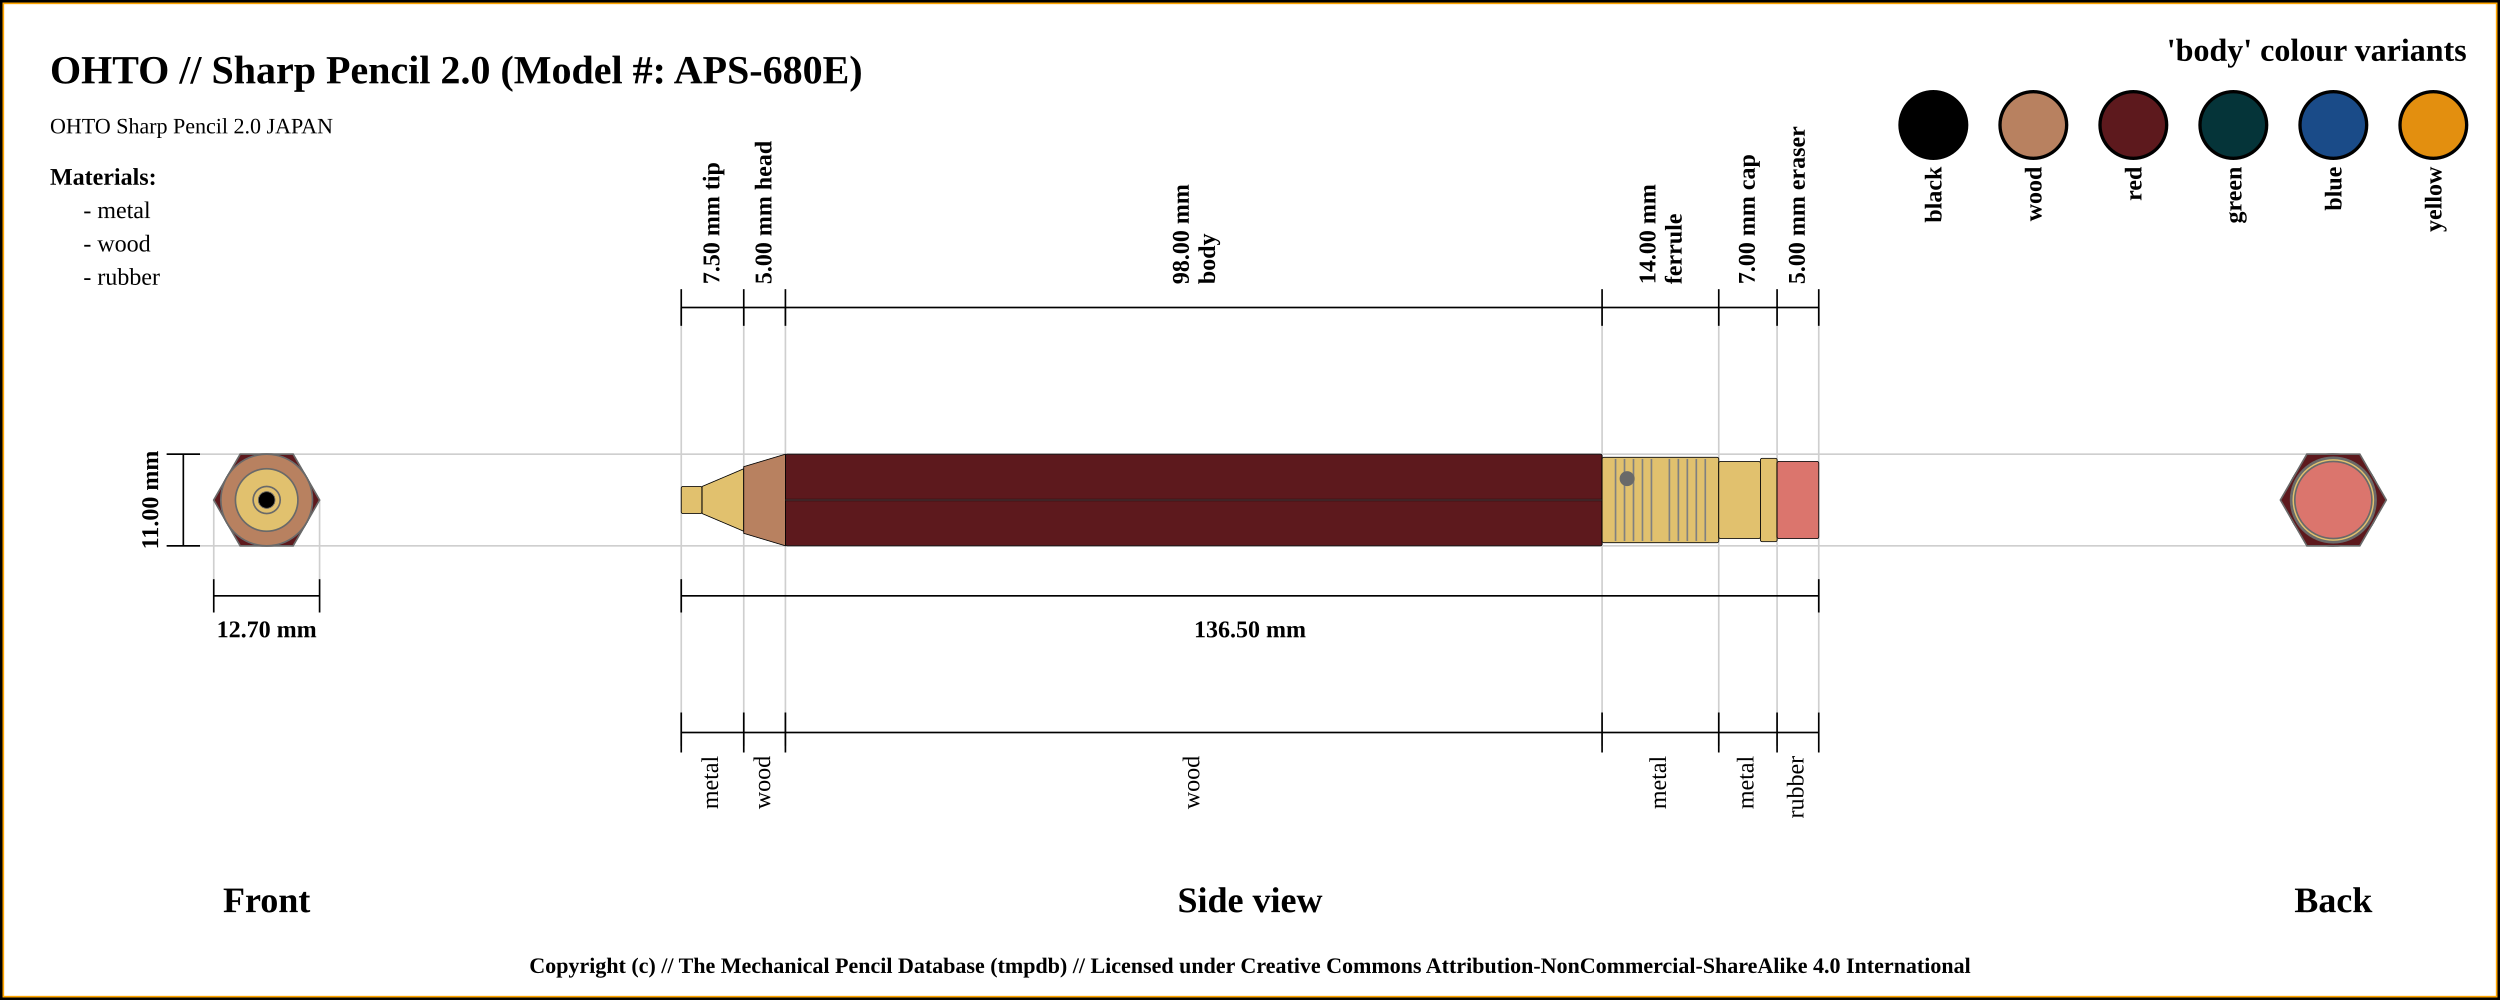
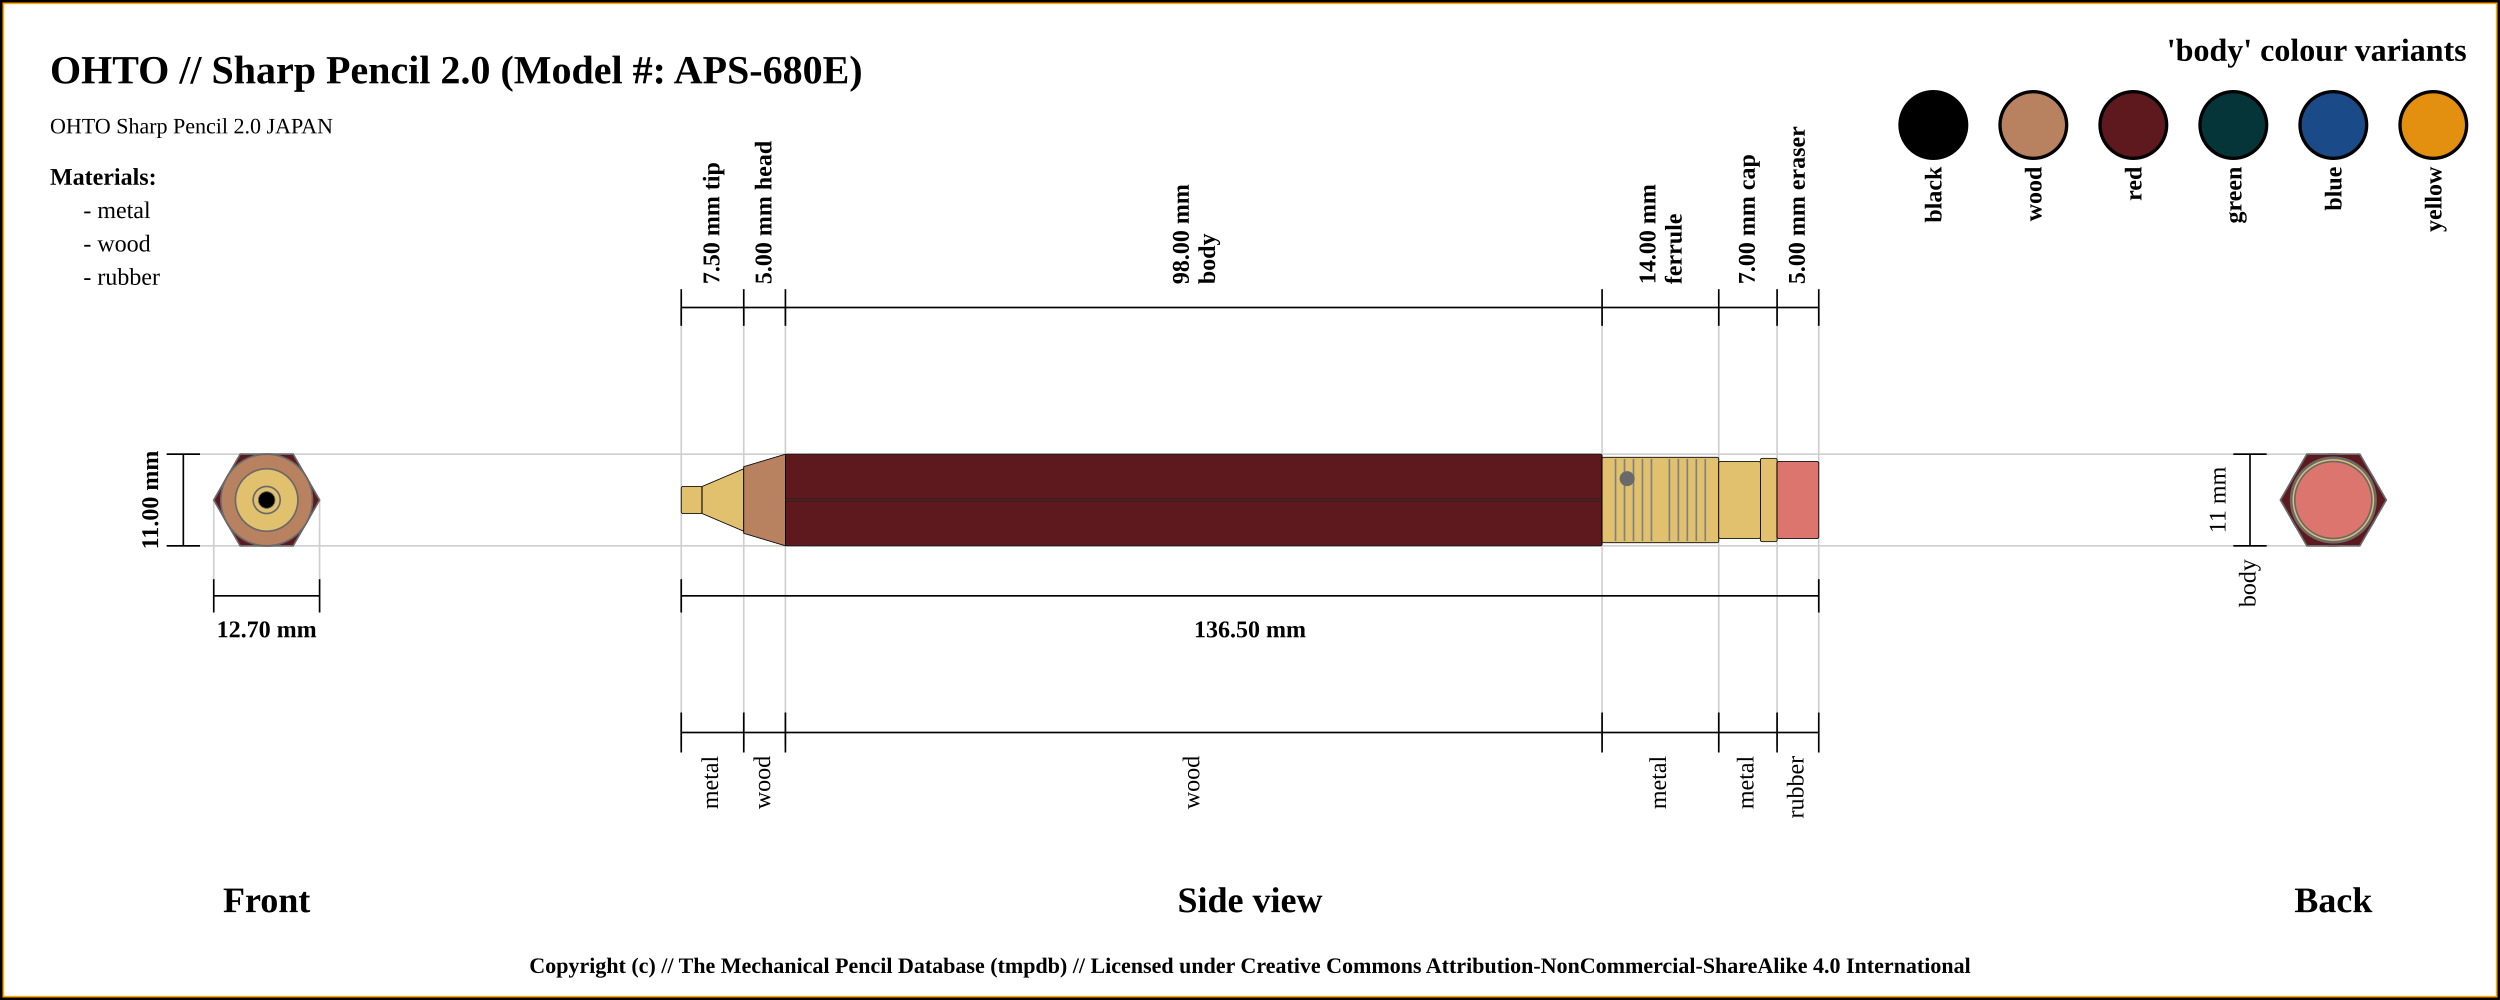
<svg xmlns="http://www.w3.org/2000/svg" width="1500" height="600">
  <pattern id="diagonalHatch" patternUnits="userSpaceOnUse" width="8" height="8">
    <rect width="6" height="6" fill="none" />
    <path stroke="dimgray" stroke-linecap="round" stroke-width="1" d="M 4,4 L 8,8" />
    <path stroke="dimgray" stroke-linecap="round" stroke-width="1" d="M 4,4 L 0,8" />
    <path stroke="gray" stroke-linecap="round" stroke-width="1" d="M 4,4 L 8,0" />
    <path stroke="gray" stroke-linecap="round" stroke-width="1" d="M 4,4 L 0,0" />
  </pattern>
  <rect x="0" y="0" width="1500" height="600" fill="white" stroke="black" stroke-width="4" />
  <rect x="2" y="2" width="1496" height="596" fill="white" stroke="orange" stroke-width="1" />
  <text x="30" y="50" font-size="2.0em" font-weight="bold"> OHTO // Sharp Pencil 2.0 (Model #: APS-680E)</text>
  <text x="30" y="80" font-size="1.1em"> OHTO Sharp Pencil 2.0 JAPAN</text>
  <line x1="100" y1="272.5" x2="1400" y2="272.5" stroke="#cfcfcf" stroke-width="1" />
  <line x1="100" y1="327.5" x2="1400" y2="327.5" stroke="#cfcfcf" stroke-width="1" />
  <line x1="128.246" y1="347.5" x2="128.246" y2="300" stroke="#cfcfcf" stroke-width="1" />
  <line x1="191.754" y1="347.5" x2="191.754" y2="300" stroke="#cfcfcf" stroke-width="1" />
  <line x1="408.75" y1="184.5" x2="408.75" y2="447.5" stroke="#cfcfcf" stroke-width="1" />
  <line x1="446.25" y1="184.5" x2="446.25" y2="447.5" stroke="#cfcfcf" stroke-width="1" />
  <line x1="471.25" y1="184.5" x2="471.25" y2="447.5" stroke="#cfcfcf" stroke-width="1" />
  <line x1="961.25" y1="184.5" x2="961.25" y2="447.5" stroke="#cfcfcf" stroke-width="1" />
  <line x1="1031.25" y1="184.5" x2="1031.25" y2="447.5" stroke="#cfcfcf" stroke-width="1" />
  <line x1="1066.25" y1="184.5" x2="1066.25" y2="447.5" stroke="#cfcfcf" stroke-width="1" />
  <line x1="1091.25" y1="184.5" x2="1091.25" y2="427.5" stroke="#cfcfcf" stroke-width="1" />
  <line x1="100" y1="272.5" x2="120" y2="272.5" stroke="black" stroke-width="1" />
  <line x1="100" y1="327.5" x2="120" y2="327.5" stroke="black" stroke-width="1" />
  <line x1="110" y1="327.5" x2="110" y2="272.5" stroke="black" stroke-width="1" />
  <text x="90" y="300" transform="rotate(-90, 90, 300)" font-size="1.2em" font-weight="bold" text-anchor="middle" dominant-baseline="central">11.00 mm</text>
  <text x="160" y="540" font-size="1.8em" font-weight="bold" text-anchor="middle" dominant-baseline="central">Front</text>
  <line x1="128.246" y1="357.5" x2="191.754" y2="357.5" stroke="black" stroke-width="1" />
  <line x1="128.246" y1="347.5" x2="128.246" y2="367.5" stroke="black" stroke-width="1" />
  <line x1="191.754" y1="347.5" x2="191.754" y2="367.5" stroke="black" stroke-width="1" />
  <text x="160" y="377.5" font-size="1.2em" font-weight="bold" text-anchor="middle" dominant-baseline="central">12.70 mm</text>
  <line x1="408.75" y1="173.5" x2="408.75" y2="195.5" stroke="black" stroke-width="1" />
  <text x="427.5" y="170.5" transform="rotate(-90, 427.5, 170.5)" font-size="1.2em" font-weight="bold" dominant-baseline="middle">7.50 mm tip</text>
  <line x1="446.25" y1="173.5" x2="446.25" y2="195.5" stroke="black" stroke-width="1" />
  <text x="458.75" y="170.5" transform="rotate(-90, 458.75, 170.5)" font-size="1.2em" font-weight="bold" dominant-baseline="middle">5.00 mm head</text>
  <line x1="471.25" y1="173.5" x2="471.25" y2="195.5" stroke="black" stroke-width="1" />
  <text x="713.25" y="170.5" transform="rotate(-90, 713.25, 170.5)" font-size="1.2em" font-weight="bold" dominant-baseline="auto">98.00 mm</text>
  <text x="719.25" y="170.5" transform="rotate(-90, 719.25, 170.5)" font-size="1.2em" font-weight="bold" dominant-baseline="hanging">body</text>
  <line x1="961.25" y1="173.5" x2="961.25" y2="195.5" stroke="black" stroke-width="1" />
  <text x="993.25" y="170.5" transform="rotate(-90, 993.25, 170.5)" font-size="1.2em" font-weight="bold" dominant-baseline="auto">14.00 mm</text>
  <text x="999.25" y="170.5" transform="rotate(-90, 999.25, 170.5)" font-size="1.2em" font-weight="bold" dominant-baseline="hanging">ferrule</text>
  <line x1="1031.25" y1="173.5" x2="1031.25" y2="195.5" stroke="black" stroke-width="1" />
  <text x="1048.75" y="170.5" transform="rotate(-90, 1048.75, 170.5)" font-size="1.2em" font-weight="bold" dominant-baseline="middle">7.00 mm cap</text>
  <line x1="1066.25" y1="173.5" x2="1066.25" y2="195.5" stroke="black" stroke-width="1" />
  <text x="1078.75" y="170.5" transform="rotate(-90, 1078.75, 170.5)" font-size="1.2em" font-weight="bold" dominant-baseline="middle">5.00 mm eraser</text>
  <line x1="1091.25" y1="195.5" x2="1091.25" y2="173.5" stroke="black" stroke-width="1" />
  <line x1="408.75" y1="184.5" x2="1091.25" y2="184.5" stroke="black" stroke-width="1" />
  <line x1="408.75" y1="357.5" x2="1091.25" y2="357.5" stroke="black" stroke-width="1" />
  <line x1="408.75" y1="347.5" x2="408.75" y2="367.5" stroke="black" stroke-width="1" />
  <line x1="1091.25" y1="347.5" x2="1091.25" y2="367.5" stroke="black" stroke-width="1" />
  <text x="750" y="377.5" font-size="1.2em" font-weight="bold" text-anchor="middle" dominant-baseline="central">136.50 mm</text>
  <text x="750" y="540" font-size="1.8em" font-weight="bold" text-anchor="middle" dominant-baseline="central">Side view</text>
  <text x="1400" y="540" font-size="1.8em" font-weight="bold" text-anchor="middle" dominant-baseline="central">Back</text>
  <line x1="408.75" y1="427.5" x2="408.75" y2="451.5" stroke="black" stroke-width="1" />
  <text x="427.5" y="453.5" transform="rotate(-90, 427.5, 453.5)" font-size="1.2em" text-anchor="end" dominant-baseline="middle">metal</text>
  <line x1="446.25" y1="427.5" x2="446.25" y2="451.5" stroke="black" stroke-width="1" />
  <text x="458.75" y="453.5" transform="rotate(-90, 458.75, 453.5)" font-size="1.2em" text-anchor="end" dominant-baseline="middle">wood</text>
+   <line x1="1340" y1="272.5" x2="1360" y2="272.5" stroke="black" stroke-width="1" />
+   <line x1="1340" y1="327.5" x2="1360" y2="327.5" stroke="black" stroke-width="1" />
+   <line x1="1350" y1="327.5" x2="1350" y2="272.5" stroke="black" stroke-width="1" />
+   <text x="1332" y="300" transform="rotate(-90, 1332, 300)" font-size="1.2em" text-anchor="middle" dominant-baseline="middle">11 mm</text>
+   <text x="1350" y="335.5" transform="rotate(-90, 1350, 335.5)" font-size="1.2em" text-anchor="end" dominant-baseline="middle">body</text>
  <line x1="471.25" y1="427.5" x2="471.25" y2="451.5" stroke="black" stroke-width="1" />
  <text x="716.25" y="453.5" transform="rotate(-90, 716.25, 453.5)" font-size="1.2em" text-anchor="end" dominant-baseline="middle">wood</text>
  <line x1="961.25" y1="427.5" x2="961.25" y2="451.5" stroke="black" stroke-width="1" />
  <text x="996.25" y="453.5" transform="rotate(-90, 996.25, 453.5)" font-size="1.2em" text-anchor="end" dominant-baseline="middle">metal</text>
  <line x1="1031.25" y1="427.5" x2="1031.25" y2="451.5" stroke="black" stroke-width="1" />
  <text x="1048.75" y="453.5" transform="rotate(-90, 1048.75, 453.5)" font-size="1.2em" text-anchor="end" dominant-baseline="middle">metal</text>
  <line x1="1066.25" y1="427.5" x2="1066.25" y2="451.5" stroke="black" stroke-width="1" />
  <text x="1078.75" y="453.5" transform="rotate(-90, 1078.75, 453.5)" font-size="1.2em" text-anchor="end" dominant-baseline="middle">rubber</text>
  <line x1="1091.25" y1="427.5" x2="1091.25" y2="451.5" stroke="black" stroke-width="1" />
  <line x1="408.75" y1="439.5" x2="1091.25" y2="439.5" stroke="black" stroke-width="1" />
  <circle r="8.125" cx="1400" cy="300" stroke="dimgray" stroke-width="1" fill="#E1C16E" />
  <circle r="18.75" cx="1400" cy="300" stroke="dimgray" stroke-width="1" fill="#E1C16E" />
  <circle r="8.125" cx="1400" cy="300" stroke="dimgray" stroke-width="1" fill="#E1C16E" />
  <circle r="27.5" cx="1400" cy="300" stroke="dimgray" stroke-width="1" fill="#b88160" />
  <circle r="20" cx="1400" cy="300" stroke="dimgray" stroke-width="1" fill="#b88160" />
  <polygon points="1384.123,272.5 1415.877,272.5 1431.754,300 1415.877,327.5 1384.123,327.5 1368.246,300 " stroke="dimgray" stroke-width="1" fill="#5d191d" />
  <circle r="25.625" cx="1400" cy="300" stroke="dimgray" stroke-width="1" fill="#E1C16E" />
  <circle r="23.125" cx="1400" cy="300" stroke="dimgray" stroke-width="1" fill="#E1C16E" />
  <circle r="25" cx="1400" cy="300" stroke="dimgray" stroke-width="1" fill="#E1C16E" />
  <circle r="23.125" cx="1400" cy="300" stroke="dimgray" stroke-width="1" fill="#db756d" />
  <circle r="23.125" cx="160" cy="300" stroke="dimgray" stroke-width="1" fill="#db756d" />
  <circle r="25" cx="160" cy="300" stroke="dimgray" stroke-width="1" fill="#E1C16E" />
  <circle r="23.125" cx="160" cy="300" stroke="dimgray" stroke-width="1" fill="#E1C16E" />
  <circle r="25.625" cx="160" cy="300" stroke="dimgray" stroke-width="1" fill="#E1C16E" />
  <polygon points="144.123,272.5 175.877,272.5 191.754,300 175.877,327.5 144.123,327.5 128.246,300 " stroke="dimgray" stroke-width="1" fill="#5d191d" />
  <circle r="20" cx="160" cy="300" stroke="dimgray" stroke-width="1" fill="#b88160" />
  <circle r="27.5" cx="160" cy="300" stroke="dimgray" stroke-width="1" fill="#b88160" />
  <circle r="8.125" cx="160" cy="300" stroke="dimgray" stroke-width="1" fill="#E1C16E" />
  <circle r="18.75" cx="160" cy="300" stroke="dimgray" stroke-width="1" fill="#E1C16E" />
  <circle r="8.125" cx="160" cy="300" stroke="dimgray" stroke-width="1" fill="#E1C16E" />
  <circle cx="160" cy="300" r="5" stroke="dimgray" stroke-width="0.5" fill="black" />
  <rect x="408.75" y="291.875" width="12.5" height="16.25" rx="1" ry="1" stroke-width="0.5" stroke="black" fill="#E1C16E" />
  <path d="M421.25 291.875 L446.25 281.25 L446.25 318.75 L421.25 308.125 Z" stroke-width="0.5" stroke="black" fill="#E1C16E" />
  <path d="M446.25 280 L471.25 272.5 L471.25 327.5 L446.25 320 Z" stroke-width="0.5" stroke="black" fill="#b88160" />
  <rect x="471.25" y="272.5" width="490" height="55" rx="1" ry="1" stroke-width="0.5" stroke="black" fill="#5d191d" />
  <line x1="471.25" y1="300" x2="961.25" y2="300" stroke-width="1.5" stroke="black" fill="none" stroke-opacity="0.5" />
  <line x1="471.25" y1="300" x2="961.25" y2="300" stroke-width="0.5" stroke="gray" fill="none" stroke-opacity="0.5" />
  <rect x="961.25" y="274.375" width="70" height="51.25" rx="1" ry="1" stroke-width="0.5" stroke="black" fill="#E1C16E" />
  <line x1="969.327" y1="275.375" x2="969.327" y2="324.625" stroke-width="1" stroke="gray" />
  <line x1="974.712" y1="275.375" x2="974.712" y2="324.625" stroke-width="1" stroke="gray" />
  <line x1="980.096" y1="275.375" x2="980.096" y2="324.625" stroke-width="1" stroke="gray" />
  <line x1="985.481" y1="275.375" x2="985.481" y2="324.625" stroke-width="1" stroke="gray" />
  <line x1="990.865" y1="275.375" x2="990.865" y2="324.625" stroke-width="1" stroke="gray" />
  <line x1="1001.635" y1="275.375" x2="1001.635" y2="324.625" stroke-width="1" stroke="gray" />
  <line x1="1007.019" y1="275.375" x2="1007.019" y2="324.625" stroke-width="1" stroke="gray" />
  <line x1="1012.404" y1="275.375" x2="1012.404" y2="324.625" stroke-width="1" stroke="gray" />
  <line x1="1017.788" y1="275.375" x2="1017.788" y2="324.625" stroke-width="1" stroke="gray" />
  <line x1="1023.173" y1="275.375" x2="1023.173" y2="324.625" stroke-width="1" stroke="gray" />
  <circle r="4" cx="976.25" cy="287.188" stroke="dimgray" stroke-width="1" fill="dimGray" />
  <rect x="1031.25" y="276.875" width="25" height="46.25" rx="1" ry="1" stroke-width="0.5" stroke="black" fill="#E1C16E" />
  <rect x="1056.25" y="275" width="10" height="50" rx="1" ry="1" stroke-width="0.5" stroke="black" fill="#E1C16E" />
  <rect x="1066.25" y="276.875" width="25" height="46.25" rx="1" ry="1" stroke-width="0.5" stroke="black" fill="#db756d" />
  <text x="1480" y="30" font-size="1.6em" font-weight="bold" text-anchor="end" dominant-baseline="central">'body' colour variants</text>
  <rect x="1440" y="55" width="40" rx="50%" ry="50%" height="40" stroke="black" stroke-width="2" fill="#e38f0f" />
  <text x="1460" y="100" transform="rotate(-90, 1460, 100)" font-size="1.2em" font-weight="bold" text-anchor="end" dominant-baseline="central">yellow</text>
  <rect x="1380" y="55" width="40" rx="50%" ry="50%" height="40" stroke="black" stroke-width="2" fill="#1a4b88" />
  <text x="1400" y="100" transform="rotate(-90, 1400, 100)" font-size="1.2em" font-weight="bold" text-anchor="end" dominant-baseline="central">blue</text>
  <rect x="1320" y="55" width="40" rx="50%" ry="50%" height="40" stroke="black" stroke-width="2" fill="#053439" />
  <text x="1340" y="100" transform="rotate(-90, 1340, 100)" font-size="1.2em" font-weight="bold" text-anchor="end" dominant-baseline="central">green</text>
  <rect x="1260" y="55" width="40" rx="50%" ry="50%" height="40" stroke="black" stroke-width="2" fill="#5d191d" />
  <text x="1280" y="100" transform="rotate(-90, 1280, 100)" font-size="1.2em" font-weight="bold" text-anchor="end" dominant-baseline="central">red</text>
  <rect x="1200" y="55" width="40" rx="50%" ry="50%" height="40" stroke="black" stroke-width="2" fill="#b88160" />
  <text x="1220" y="100" transform="rotate(-90, 1220, 100)" font-size="1.2em" font-weight="bold" text-anchor="end" dominant-baseline="central">wood</text>
  <rect x="1140" y="55" width="40" rx="50%" ry="50%" height="40" stroke="black" stroke-width="2" fill="black" />
  <text x="1160" y="100" transform="rotate(-90, 1160, 100)" font-size="1.2em" font-weight="bold" text-anchor="end" dominant-baseline="central">black</text>
  <text x="30" y="106" font-size="1.2em" font-weight="bold" text-anchor="start" dominant-baseline="central">Materials:</text>
  <text x="50" y="126" font-size="1.2em" text-anchor="start" dominant-baseline="central"> - metal</text>
  <text x="50" y="146" font-size="1.2em" text-anchor="start" dominant-baseline="central"> - wood</text>
  <text x="50" y="166" font-size="1.2em" text-anchor="start" dominant-baseline="central"> - rubber</text>
  <text x="50%" y="580" font-size="1.1em" font-weight="bold" text-anchor="middle" dominant-baseline="middle">Copyright (c) // The Mechanical Pencil Database (tmpdb) // Licensed under Creative Commons Attribution-NonCommercial-ShareAlike 4.0 International</text>
</svg>
